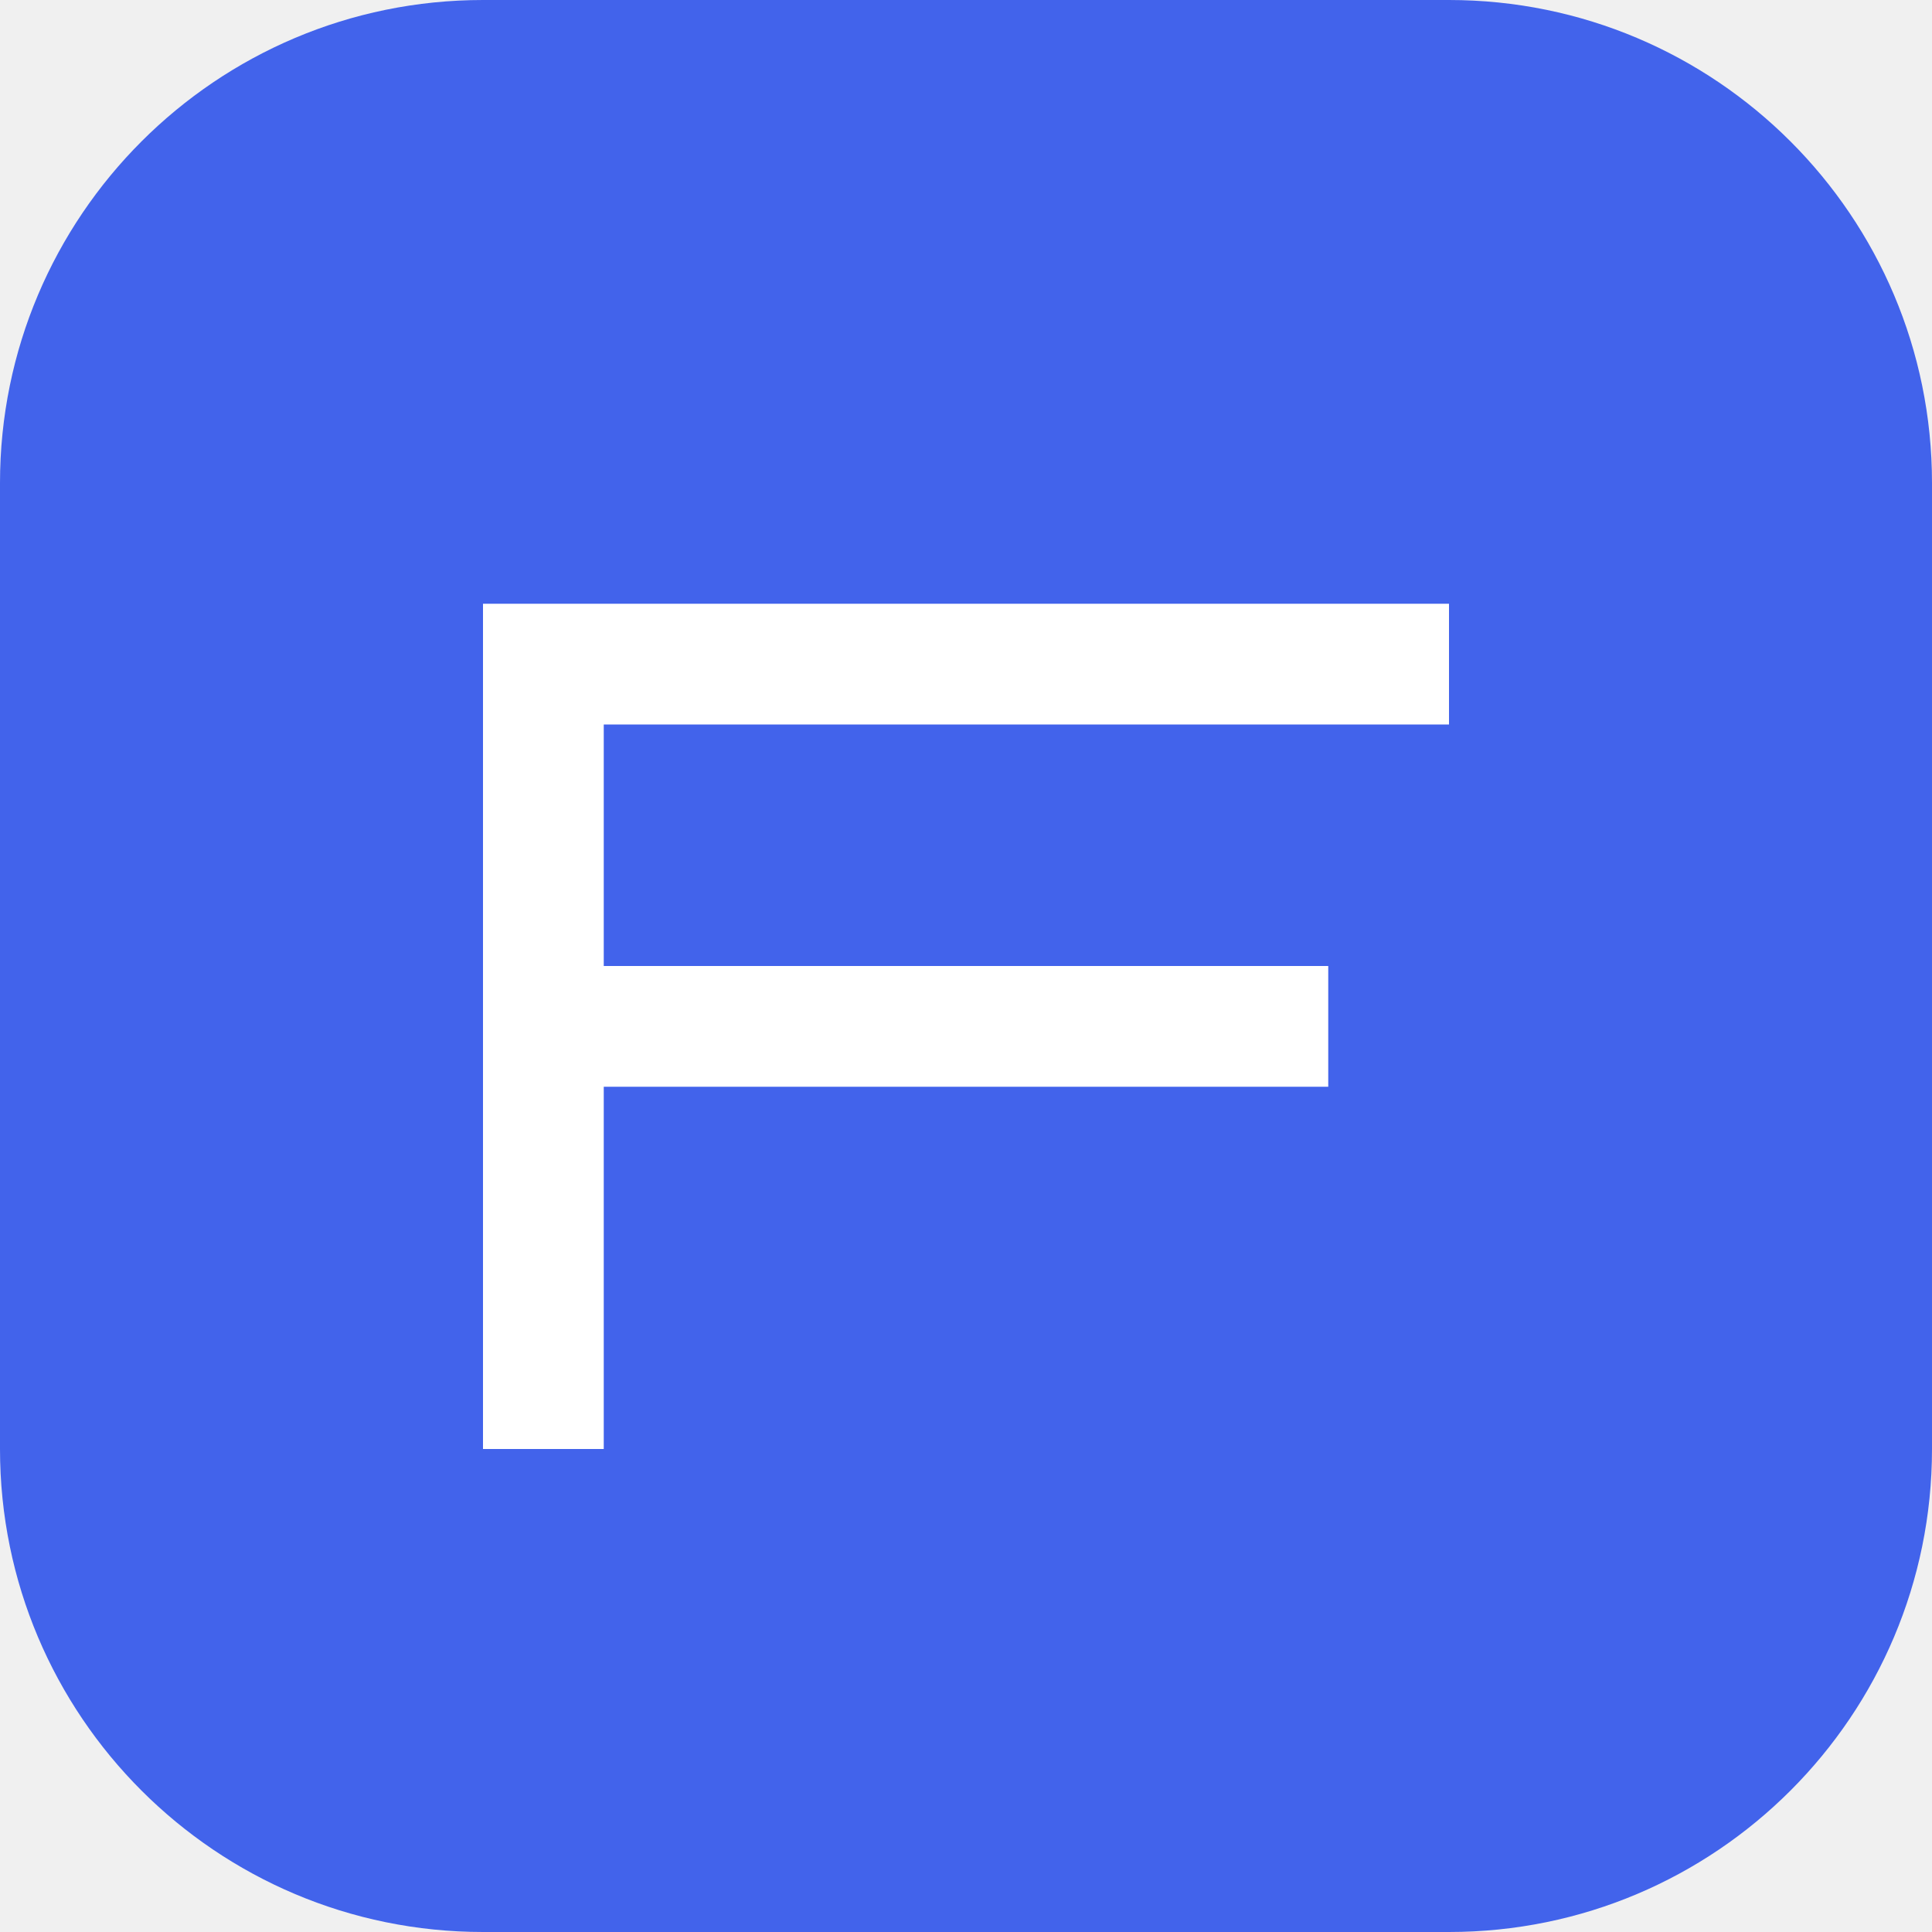
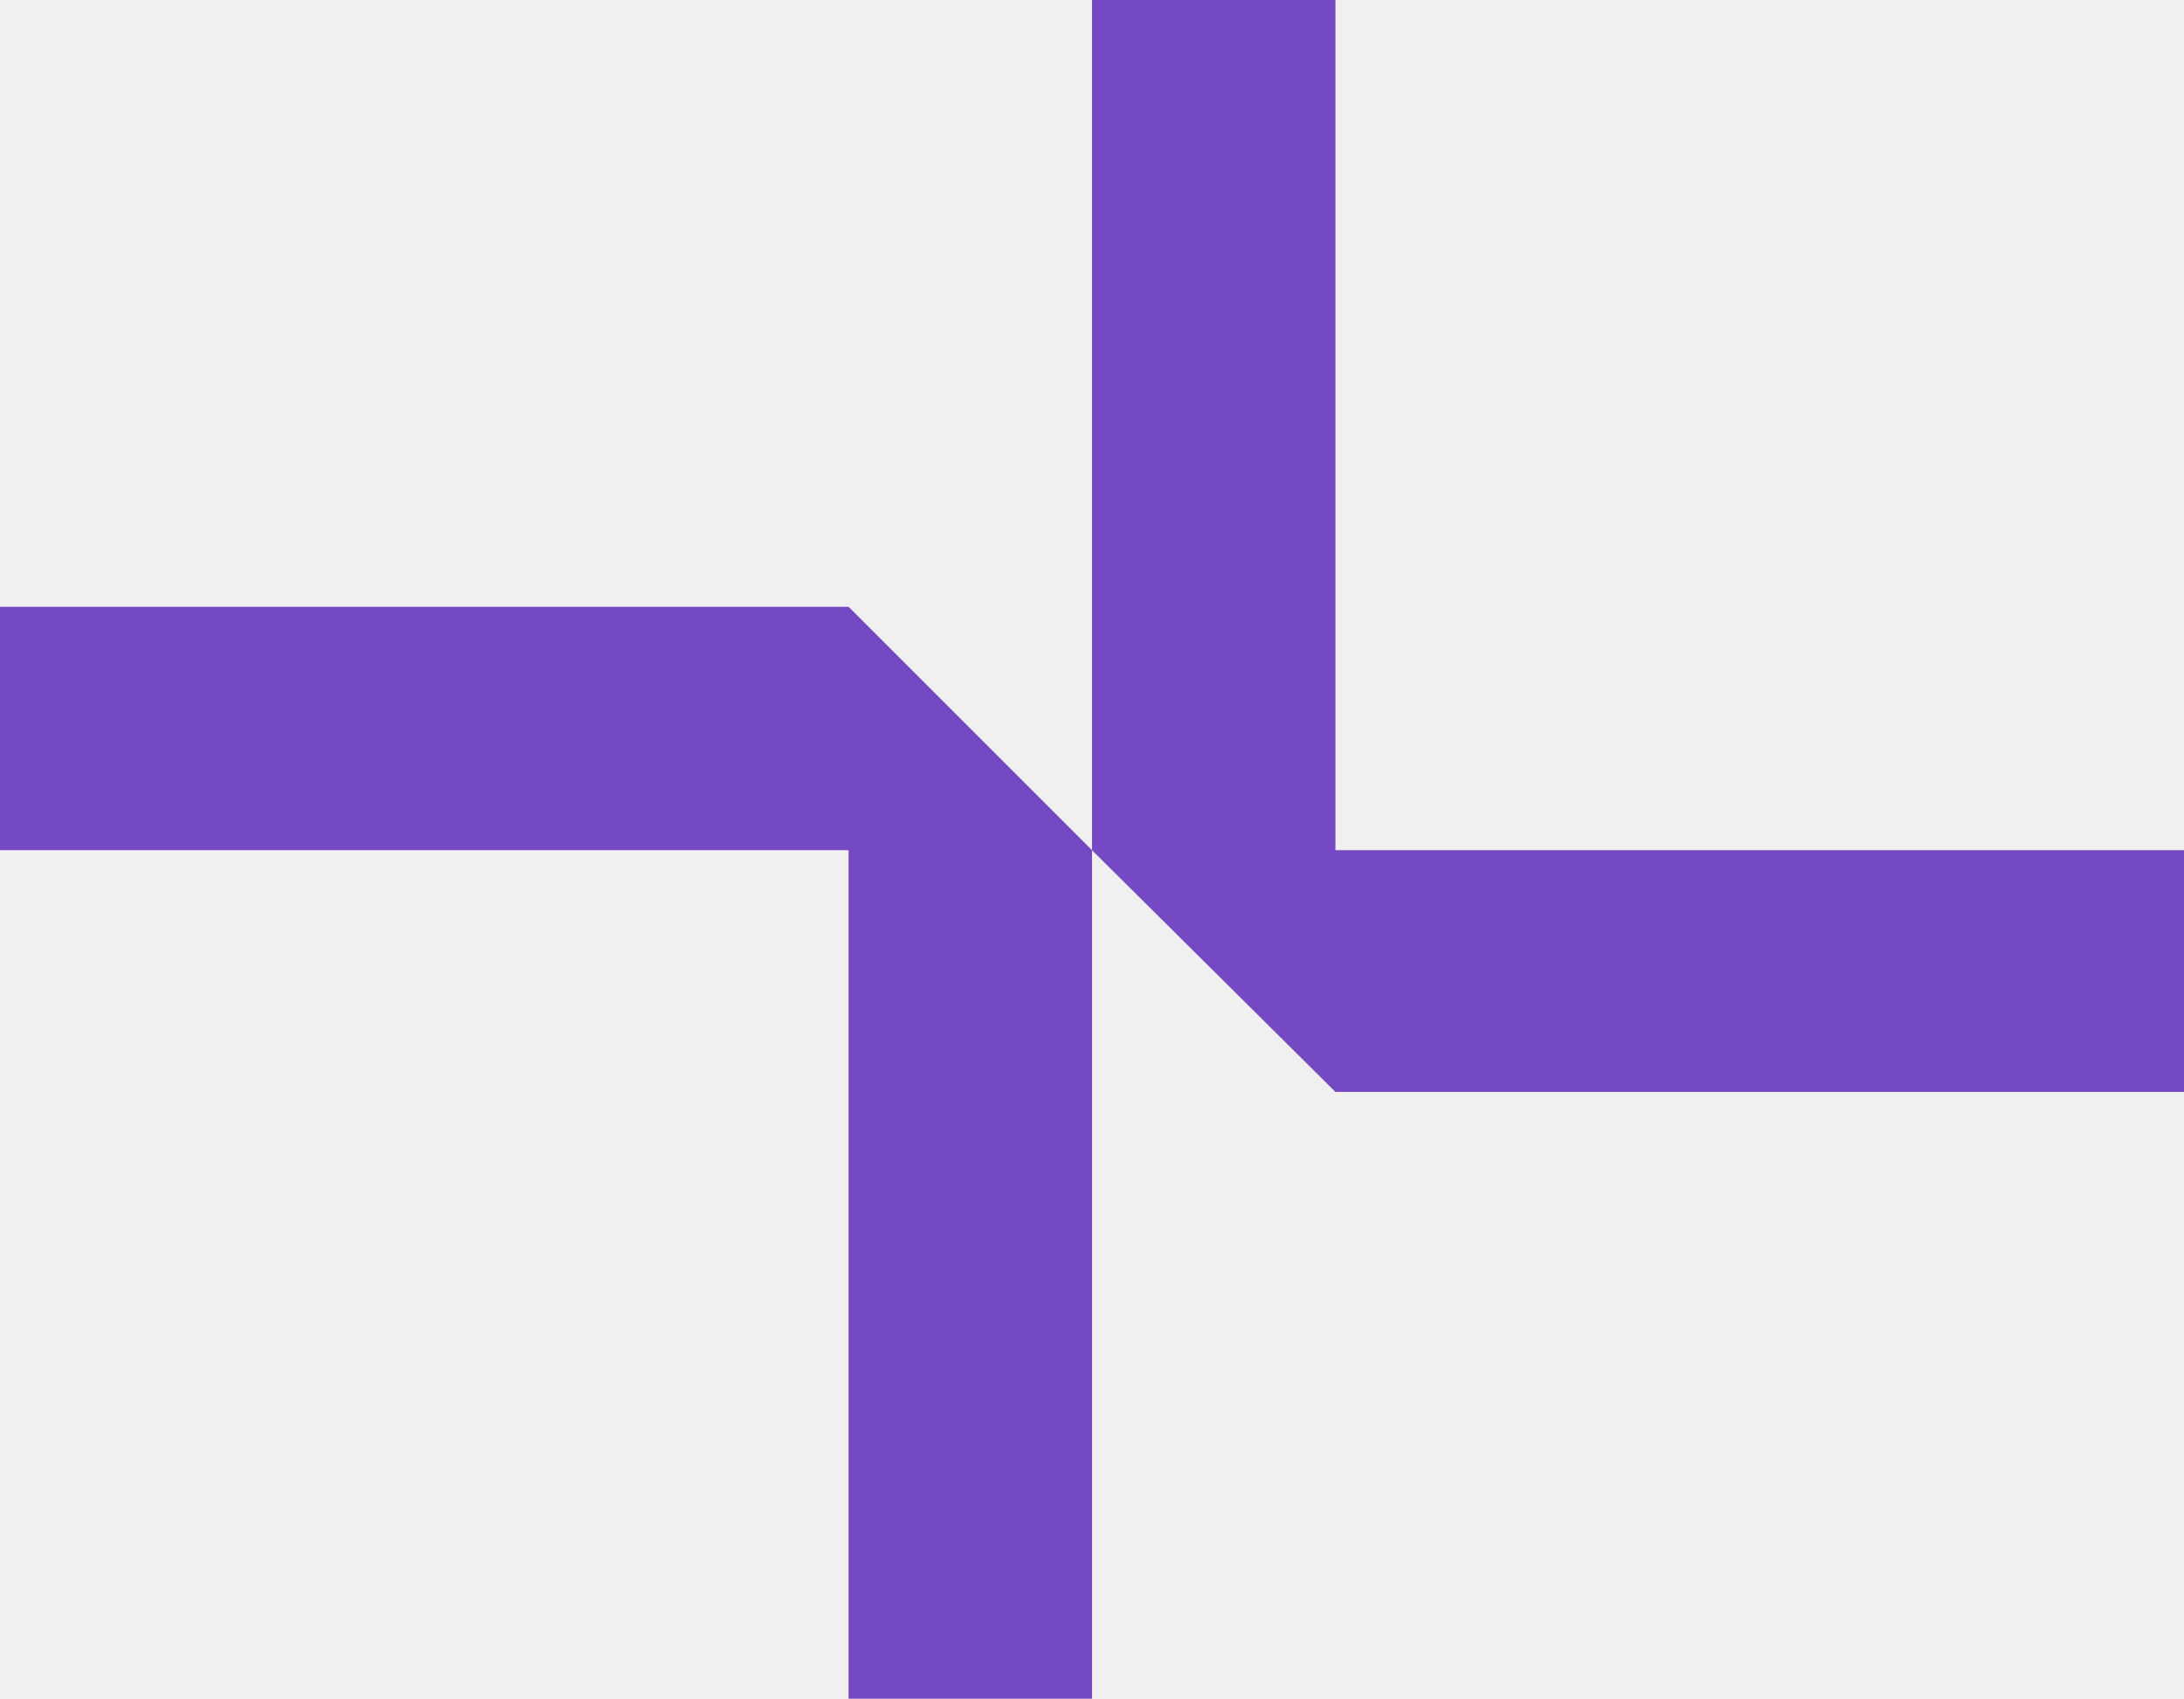
- <svg xmlns="http://www.w3.org/2000/svg" viewBox="0 0 32 32" fill="none">
-   <rect width="32" height="32" rx="8" fill="#4263eb" />
-   <path d="M8 10h16v2H10v4h12v2H10v6H8V10z" fill="white" />
+ <svg xmlns="http://www.w3.org/2000/svg" viewBox="0 0 129.2 100.5" fill="#7649C4">
+   <polygon points="79,0 64.6,0 64.6,50.3 79,64.6 129.2,64.6 129.2,50.3 79,50.3" />
+   <polygon points="0,35.9 0,50.3 50.2,50.3 50.2,100.5 64.6,100.5 64.6,50.3 50.2,35.9" />
</svg>
